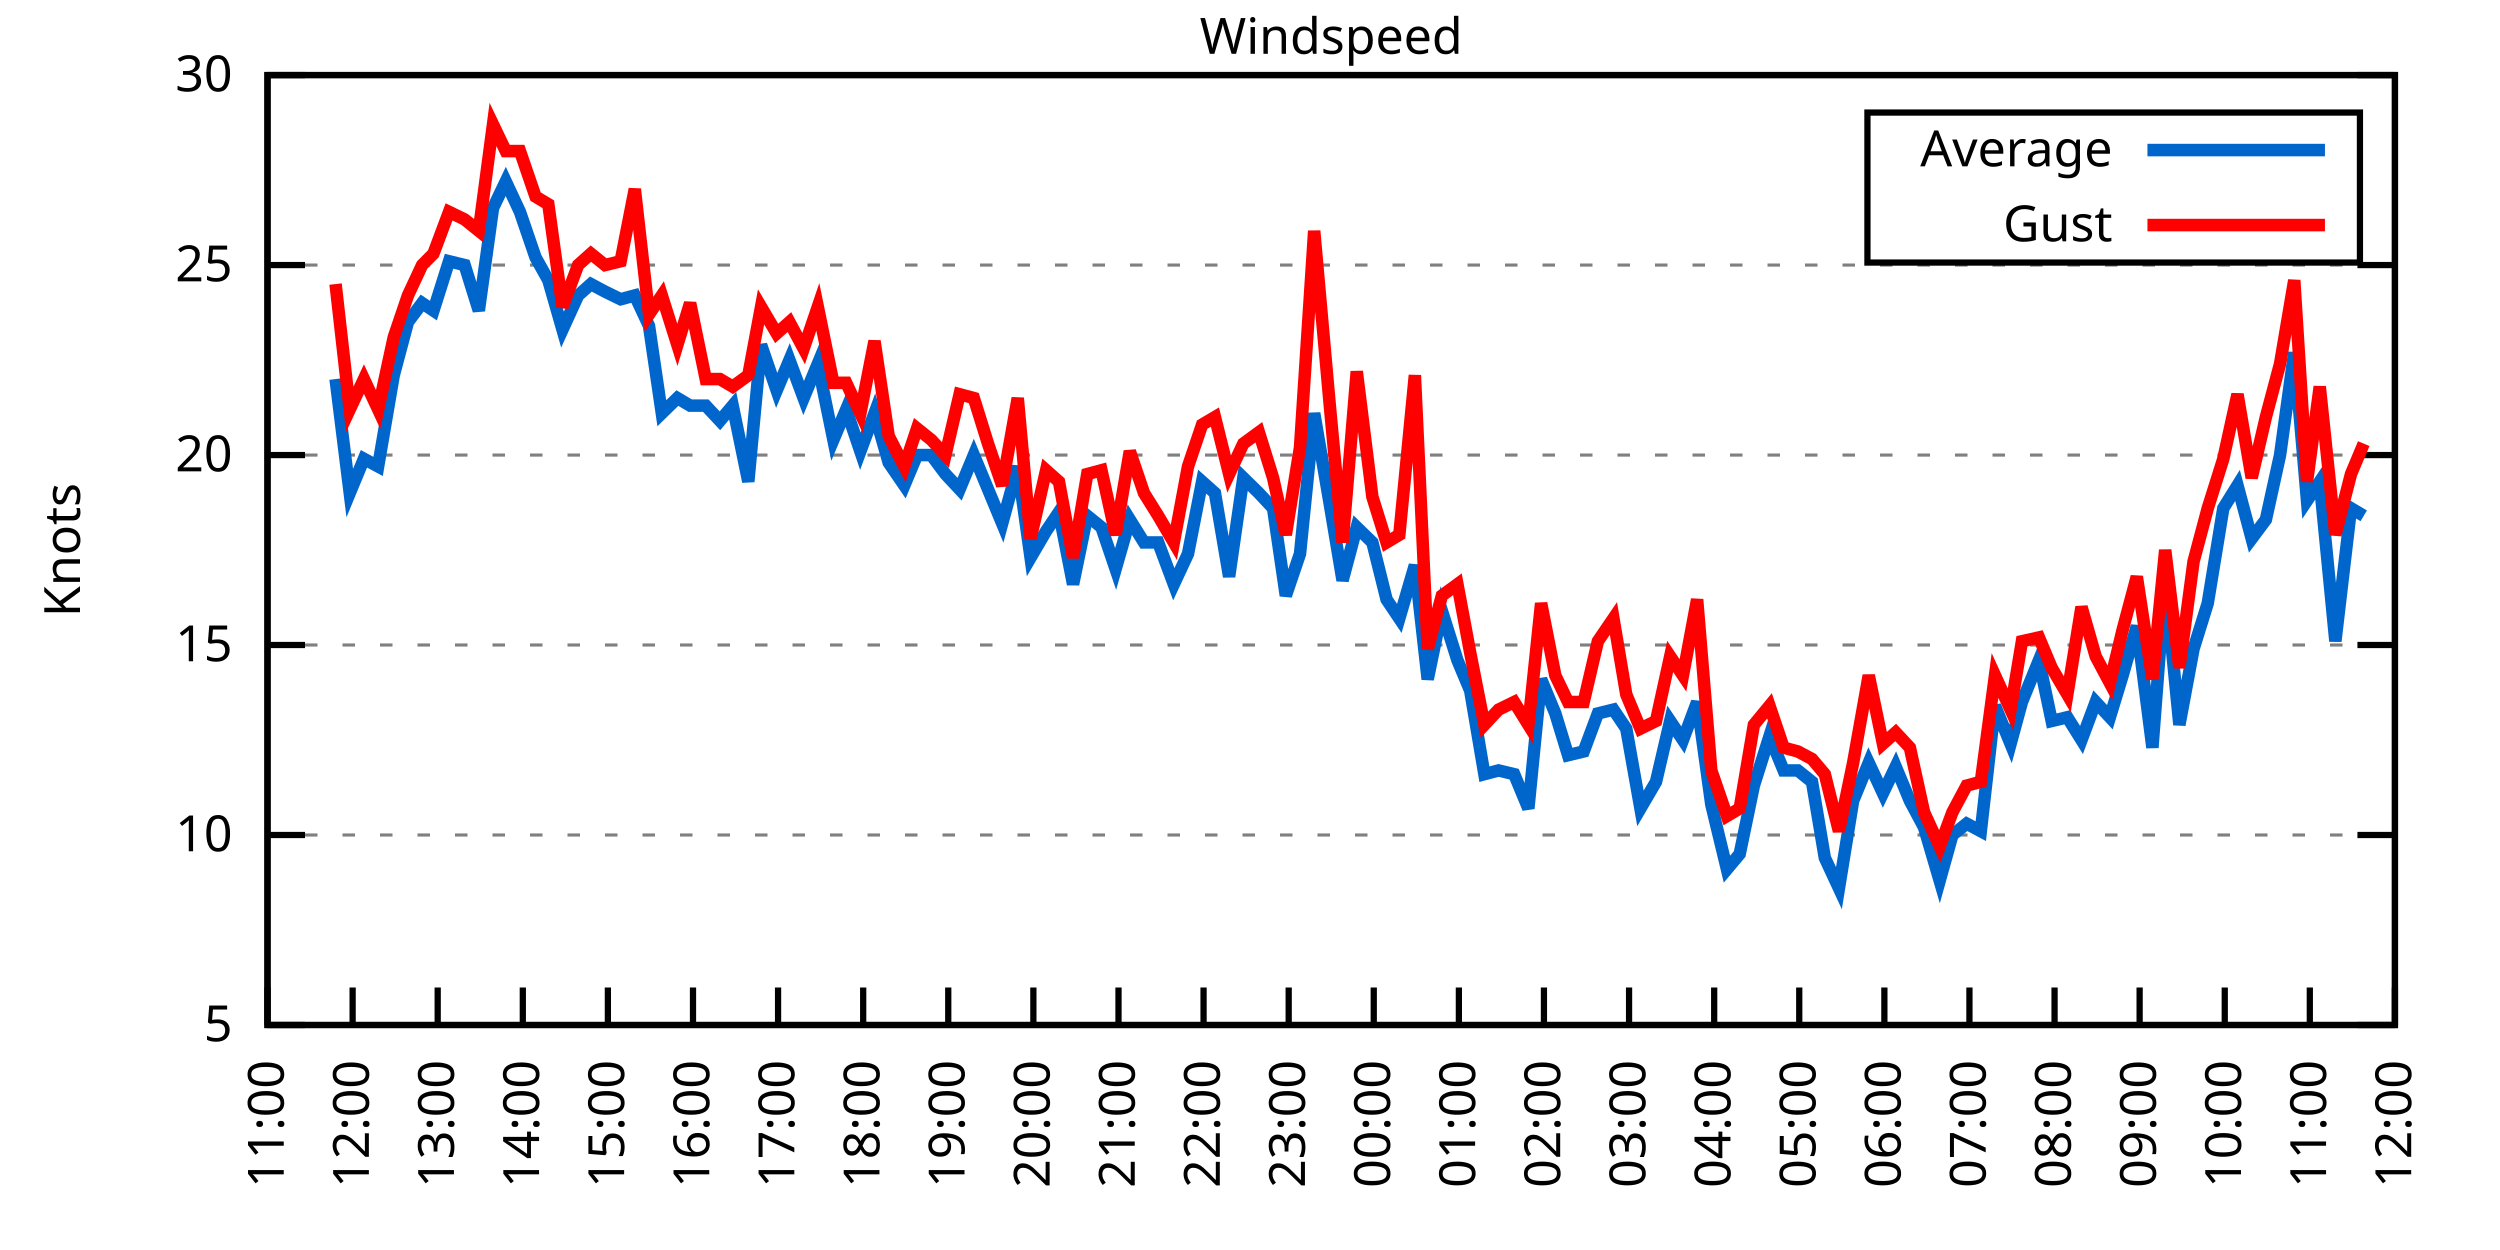
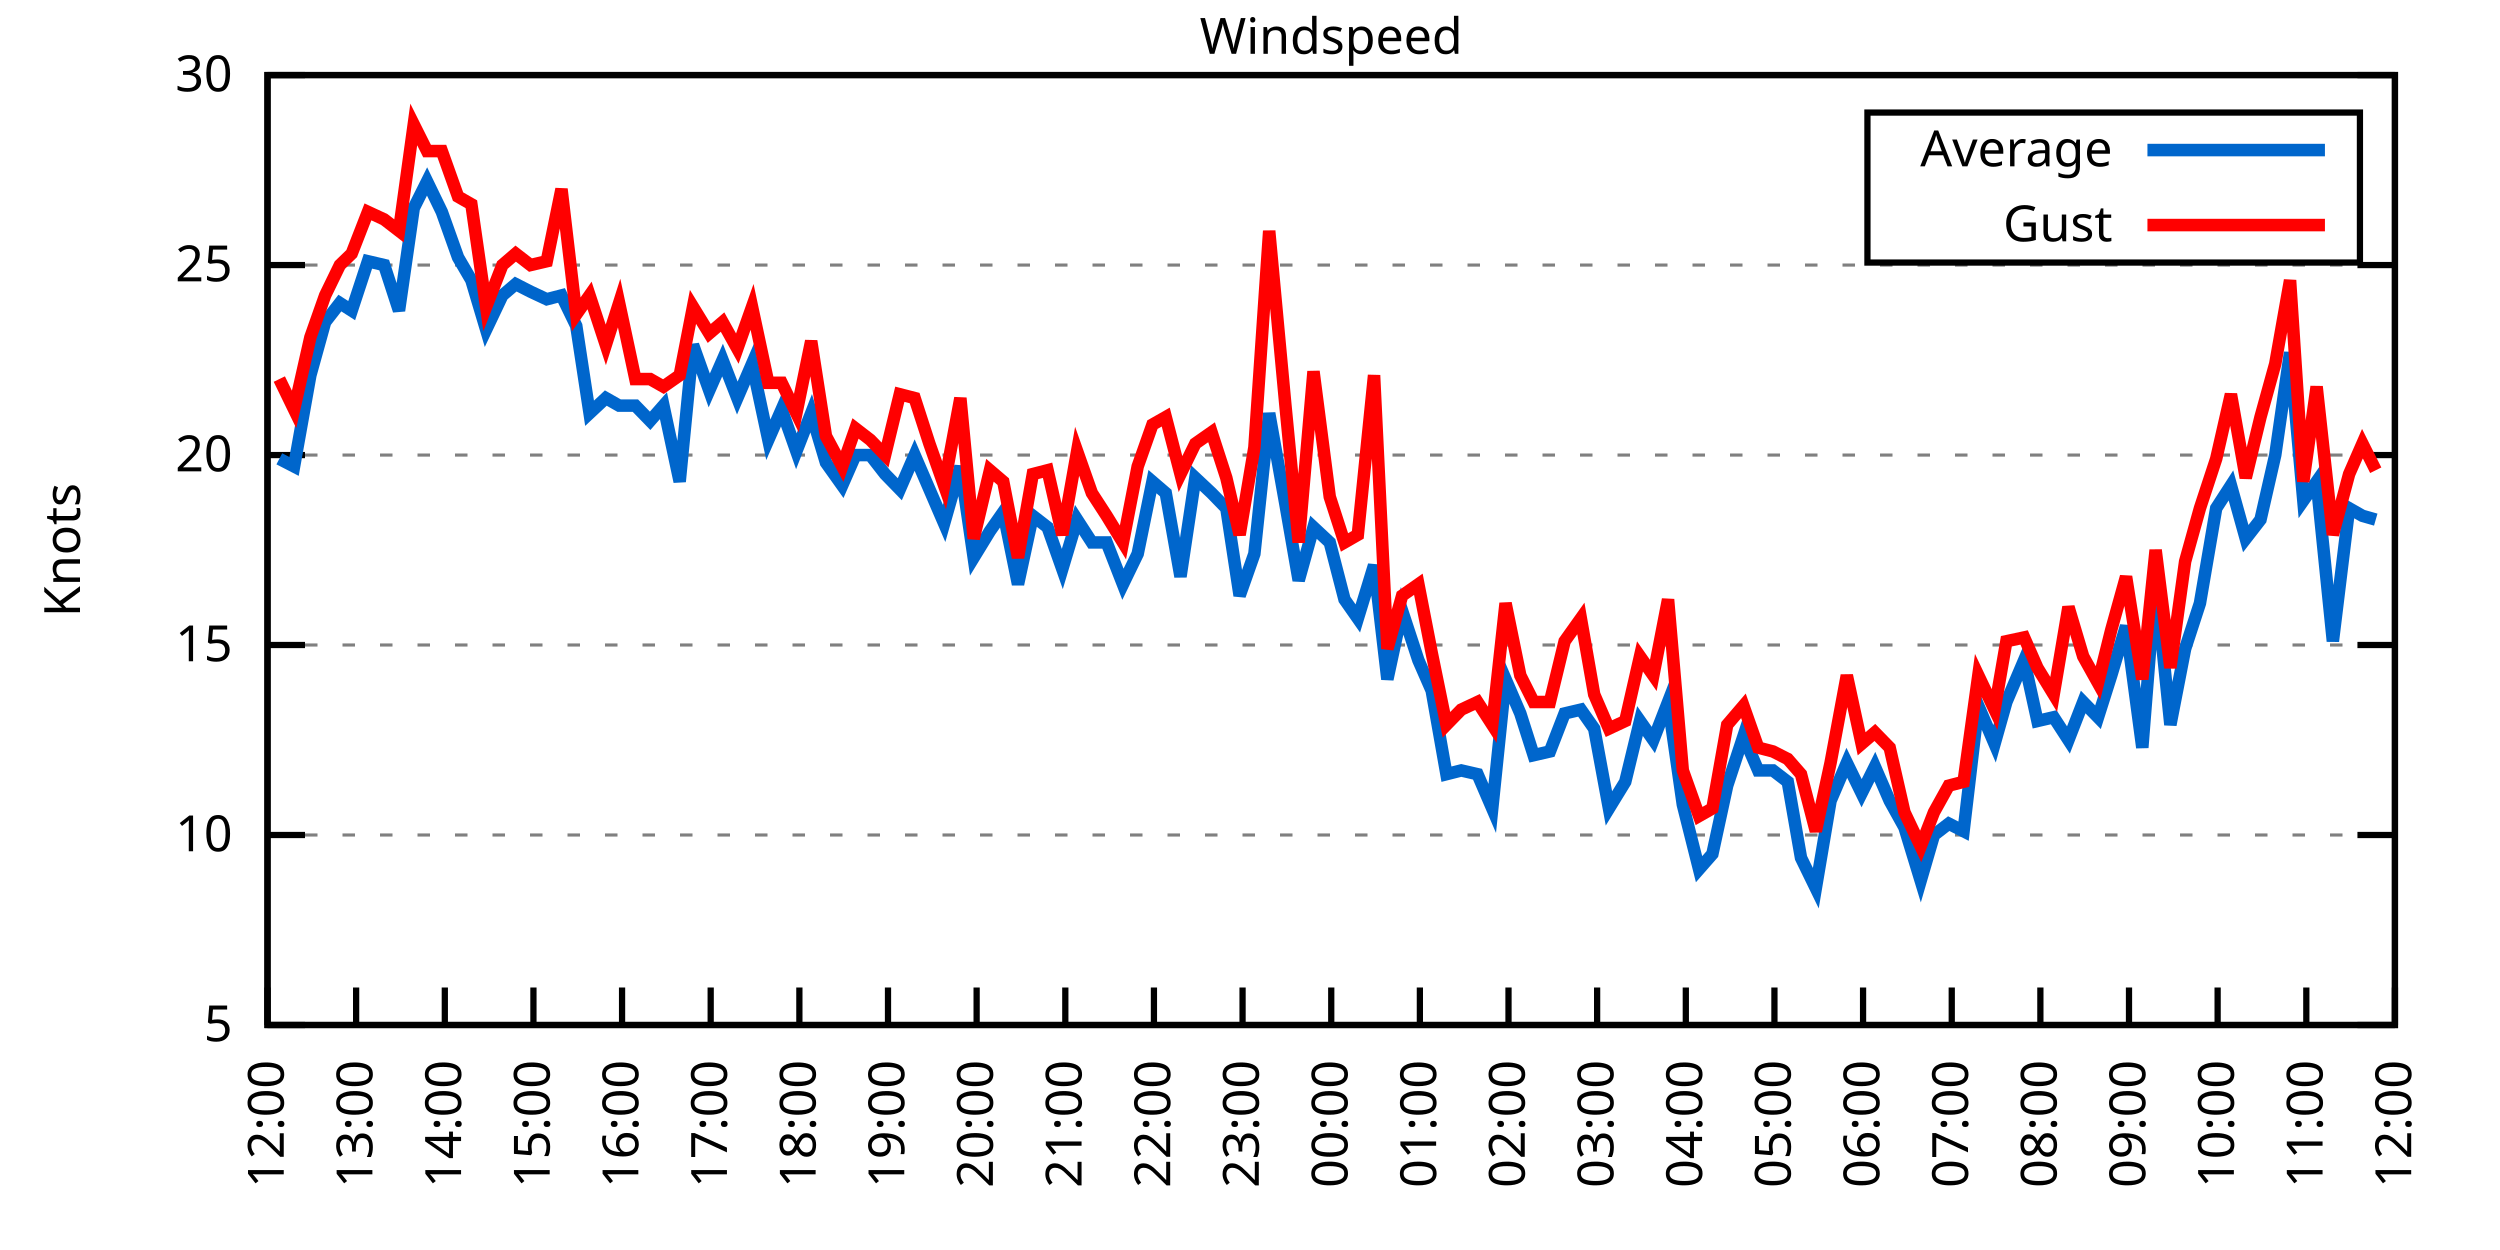
<svg xmlns="http://www.w3.org/2000/svg" xmlns:xlink="http://www.w3.org/1999/xlink" width="400" height="200" viewBox="0 0 400 200">
  <g id="gnuplot_canvas">
    <rect x="0" y="0" width="400" height="200" fill="none" />
    <defs>
      <circle id="gpDot" r="0.5" stroke-width="0.5" stroke="currentColor" />
      <path id="gpPt0" stroke-width="0.333" stroke="currentColor" d="M-1,0 h2 M0,-1 v2" />
      <path id="gpPt1" stroke-width="0.333" stroke="currentColor" d="M-1,-1 L1,1 M1,-1 L-1,1" />
      <path id="gpPt2" stroke-width="0.333" stroke="currentColor" d="M-1,0 L1,0 M0,-1 L0,1 M-1,-1 L1,1 M-1,1 L1,-1" />
      <rect id="gpPt3" stroke-width="0.333" stroke="currentColor" x="-1" y="-1" width="2" height="2" />
      <rect id="gpPt4" stroke-width="0.333" stroke="currentColor" fill="currentColor" x="-1" y="-1" width="2" height="2" />
      <circle id="gpPt5" stroke-width="0.333" stroke="currentColor" cx="0" cy="0" r="1" />
      <use xlink:href="#gpPt5" id="gpPt6" fill="currentColor" stroke="none" />
      <path id="gpPt7" stroke-width="0.333" stroke="currentColor" d="M0,-1.33 L-1.33,0.67 L1.33,0.67 z" />
      <use xlink:href="#gpPt7" id="gpPt8" fill="currentColor" stroke="none" />
      <use xlink:href="#gpPt7" id="gpPt9" stroke="currentColor" transform="rotate(180)" />
      <use xlink:href="#gpPt9" id="gpPt10" fill="currentColor" stroke="none" />
      <use xlink:href="#gpPt3" id="gpPt11" stroke="currentColor" transform="rotate(45)" />
      <use xlink:href="#gpPt11" id="gpPt12" fill="currentColor" stroke="none" />
      <path id="gpPt13" stroke-width="0.333" stroke="currentColor" d="M0,1.330 L1.265,0.411 L0.782,-1.067 L-0.782,-1.076 L-1.265,0.411 z" />
      <use xlink:href="#gpPt13" id="gpPt14" fill="currentColor" stroke="none" />
      <filter id="textbox" filterUnits="objectBoundingBox" x="0" y="0" height="1" width="1">
        <feFlood flood-color="white" flood-opacity="1" result="bgnd" />
        <feComposite in="SourceGraphic" in2="bgnd" operator="atop" />
      </filter>
      <filter id="greybox" filterUnits="objectBoundingBox" x="0" y="0" height="1" width="1">
        <feFlood flood-color="lightgrey" flood-opacity="1" result="grey" />
        <feComposite in="SourceGraphic" in2="grey" operator="atop" />
      </filter>
    </defs>
    <g fill="none" color="white" stroke="currentColor" stroke-width="1.00" stroke-linecap="butt" stroke-linejoin="miter">
</g>
    <g fill="none" color="black" stroke="currentColor" stroke-width="1.00" stroke-linecap="butt" stroke-linejoin="miter">
      <g stroke="none" shape-rendering="crispEdges">
        <polygon fill="rgb(255, 255, 255)" points="42.80,164.00 383.18,164.00 383.18,12.02 42.80,12.02 " />
      </g>
    </g>
    <g fill="none" color="black" stroke="currentColor" stroke-width="1.00" stroke-linecap="butt" stroke-linejoin="miter">
</g>
    <g fill="none" color="black" stroke="black" stroke-width="0.50" stroke-linecap="butt" stroke-linejoin="miter">
</g>
    <g fill="none" color="gray" stroke="currentColor" stroke-width="0.50" stroke-linecap="butt" stroke-linejoin="miter">
      <path stroke="gray" stroke-dasharray="2,4" class="gridline" d="M42.80,164.00 L383.19,164.00  " />
    </g>
    <g fill="none" color="gray" stroke="gray" stroke-width="1.00" stroke-linecap="butt" stroke-linejoin="miter">
</g>
    <g fill="none" color="black" stroke="currentColor" stroke-width="1.00" stroke-linecap="butt" stroke-linejoin="miter">
      <path stroke="black" d="M42.80,164.00 L48.80,164.00 M383.19,164.00 L377.19,164.00  " />
      <g transform="translate(37.20,166.60)" stroke="none" fill="black" font-family="Sans" font-size="8.00" text-anchor="end">
        <text>
          <tspan font-family="Sans"> 5</tspan>
        </text>
      </g>
    </g>
    <g fill="none" color="black" stroke="currentColor" stroke-width="1.00" stroke-linecap="butt" stroke-linejoin="miter">
</g>
    <g fill="none" color="black" stroke="black" stroke-width="0.50" stroke-linecap="butt" stroke-linejoin="miter">
</g>
    <g fill="none" color="gray" stroke="currentColor" stroke-width="0.50" stroke-linecap="butt" stroke-linejoin="miter">
      <path stroke="gray" stroke-dasharray="2,4" class="gridline" d="M42.80,133.60 L383.19,133.60  " />
    </g>
    <g fill="none" color="gray" stroke="gray" stroke-width="1.00" stroke-linecap="butt" stroke-linejoin="miter">
</g>
    <g fill="none" color="black" stroke="currentColor" stroke-width="1.00" stroke-linecap="butt" stroke-linejoin="miter">
      <path stroke="black" d="M42.80,133.60 L48.80,133.60 M383.19,133.60 L377.19,133.60  " />
      <g transform="translate(37.20,136.20)" stroke="none" fill="black" font-family="Sans" font-size="8.00" text-anchor="end">
        <text>
          <tspan font-family="Sans"> 10</tspan>
        </text>
      </g>
    </g>
    <g fill="none" color="black" stroke="currentColor" stroke-width="1.00" stroke-linecap="butt" stroke-linejoin="miter">
</g>
    <g fill="none" color="black" stroke="black" stroke-width="0.50" stroke-linecap="butt" stroke-linejoin="miter">
</g>
    <g fill="none" color="gray" stroke="currentColor" stroke-width="0.50" stroke-linecap="butt" stroke-linejoin="miter">
      <path stroke="gray" stroke-dasharray="2,4" class="gridline" d="M42.80,103.20 L383.19,103.20  " />
    </g>
    <g fill="none" color="gray" stroke="gray" stroke-width="1.00" stroke-linecap="butt" stroke-linejoin="miter">
</g>
    <g fill="none" color="black" stroke="currentColor" stroke-width="1.00" stroke-linecap="butt" stroke-linejoin="miter">
      <path stroke="black" d="M42.80,103.20 L48.80,103.20 M383.19,103.20 L377.19,103.20  " />
      <g transform="translate(37.20,105.80)" stroke="none" fill="black" font-family="Sans" font-size="8.00" text-anchor="end">
        <text>
          <tspan font-family="Sans"> 15</tspan>
        </text>
      </g>
    </g>
    <g fill="none" color="black" stroke="currentColor" stroke-width="1.00" stroke-linecap="butt" stroke-linejoin="miter">
</g>
    <g fill="none" color="black" stroke="black" stroke-width="0.50" stroke-linecap="butt" stroke-linejoin="miter">
</g>
    <g fill="none" color="gray" stroke="currentColor" stroke-width="0.50" stroke-linecap="butt" stroke-linejoin="miter">
      <path stroke="gray" stroke-dasharray="2,4" class="gridline" d="M42.80,72.81 L383.19,72.81  " />
    </g>
    <g fill="none" color="gray" stroke="gray" stroke-width="1.00" stroke-linecap="butt" stroke-linejoin="miter">
</g>
    <g fill="none" color="black" stroke="currentColor" stroke-width="1.00" stroke-linecap="butt" stroke-linejoin="miter">
      <path stroke="black" d="M42.80,72.81 L48.80,72.81 M383.19,72.81 L377.19,72.81  " />
      <g transform="translate(37.20,75.41)" stroke="none" fill="black" font-family="Sans" font-size="8.00" text-anchor="end">
        <text>
          <tspan font-family="Sans"> 20</tspan>
        </text>
      </g>
    </g>
    <g fill="none" color="black" stroke="currentColor" stroke-width="1.00" stroke-linecap="butt" stroke-linejoin="miter">
</g>
    <g fill="none" color="black" stroke="black" stroke-width="0.50" stroke-linecap="butt" stroke-linejoin="miter">
</g>
    <g fill="none" color="gray" stroke="currentColor" stroke-width="0.50" stroke-linecap="butt" stroke-linejoin="miter">
      <path stroke="gray" stroke-dasharray="2,4" class="gridline" d="M42.80,42.41 L383.19,42.41  " />
    </g>
    <g fill="none" color="gray" stroke="gray" stroke-width="1.00" stroke-linecap="butt" stroke-linejoin="miter">
</g>
    <g fill="none" color="black" stroke="currentColor" stroke-width="1.00" stroke-linecap="butt" stroke-linejoin="miter">
      <path stroke="black" d="M42.80,42.41 L48.80,42.41 M383.19,42.41 L377.19,42.41  " />
      <g transform="translate(37.20,45.01)" stroke="none" fill="black" font-family="Sans" font-size="8.00" text-anchor="end">
        <text>
          <tspan font-family="Sans"> 25</tspan>
        </text>
      </g>
    </g>
    <g fill="none" color="black" stroke="currentColor" stroke-width="1.00" stroke-linecap="butt" stroke-linejoin="miter">
</g>
    <g fill="none" color="black" stroke="black" stroke-width="0.50" stroke-linecap="butt" stroke-linejoin="miter">
</g>
    <g fill="none" color="gray" stroke="currentColor" stroke-width="0.50" stroke-linecap="butt" stroke-linejoin="miter">
      <path stroke="gray" stroke-dasharray="2,4" class="gridline" d="M42.80,12.01 L383.19,12.01  " />
    </g>
    <g fill="none" color="gray" stroke="gray" stroke-width="1.00" stroke-linecap="butt" stroke-linejoin="miter">
</g>
    <g fill="none" color="black" stroke="currentColor" stroke-width="1.00" stroke-linecap="butt" stroke-linejoin="miter">
      <path stroke="black" d="M42.80,12.01 L48.80,12.01 M383.19,12.01 L377.19,12.01  " />
      <g transform="translate(37.20,14.61)" stroke="none" fill="black" font-family="Sans" font-size="8.00" text-anchor="end">
        <text>
          <tspan font-family="Sans"> 30</tspan>
        </text>
      </g>
    </g>
    <g fill="none" color="black" stroke="currentColor" stroke-width="1.00" stroke-linecap="butt" stroke-linejoin="miter">
      <path stroke="black" d="M42.80,164.00 L42.80,158.00  " />
      <g transform="translate(45.40,169.60) rotate(270.00)" stroke="none" fill="black" font-family="Sans" font-size="8.00" text-anchor="end">
        <text>
-           <tspan font-family="Sans">11:00</tspan>
-         </text>
-       </g>
-     </g>
-     <g fill="none" color="black" stroke="currentColor" stroke-width="1.00" stroke-linecap="butt" stroke-linejoin="miter">
-       <path stroke="black" d="M56.42,164.00 L56.42,158.00  " />
-       <g transform="translate(59.02,169.60) rotate(270.00)" stroke="none" fill="black" font-family="Sans" font-size="8.00" text-anchor="end">
-         <text>
          <tspan font-family="Sans">12:00</tspan>
        </text>
      </g>
    </g>
    <g fill="none" color="black" stroke="currentColor" stroke-width="1.00" stroke-linecap="butt" stroke-linejoin="miter">
-       <path stroke="black" d="M70.03,164.00 L70.03,158.00  " />
-       <g transform="translate(72.63,169.60) rotate(270.00)" stroke="none" fill="black" font-family="Sans" font-size="8.00" text-anchor="end">
+       <path stroke="black" d="M56.98,164.00 L56.98,158.00  " />
+       <g transform="translate(59.58,169.60) rotate(270.00)" stroke="none" fill="black" font-family="Sans" font-size="8.00" text-anchor="end">
        <text>
          <tspan font-family="Sans">13:00</tspan>
        </text>
      </g>
    </g>
    <g fill="none" color="black" stroke="currentColor" stroke-width="1.00" stroke-linecap="butt" stroke-linejoin="miter">
-       <path stroke="black" d="M83.65,164.00 L83.65,158.00  " />
-       <g transform="translate(86.25,169.60) rotate(270.00)" stroke="none" fill="black" font-family="Sans" font-size="8.00" text-anchor="end">
+       <path stroke="black" d="M71.17,164.00 L71.17,158.00  " />
+       <g transform="translate(73.77,169.60) rotate(270.00)" stroke="none" fill="black" font-family="Sans" font-size="8.00" text-anchor="end">
        <text>
          <tspan font-family="Sans">14:00</tspan>
        </text>
      </g>
    </g>
    <g fill="none" color="black" stroke="currentColor" stroke-width="1.00" stroke-linecap="butt" stroke-linejoin="miter">
-       <path stroke="black" d="M97.26,164.00 L97.26,158.00  " />
-       <g transform="translate(99.86,169.60) rotate(270.00)" stroke="none" fill="black" font-family="Sans" font-size="8.00" text-anchor="end">
+       <path stroke="black" d="M85.35,164.00 L85.35,158.00  " />
+       <g transform="translate(87.95,169.60) rotate(270.00)" stroke="none" fill="black" font-family="Sans" font-size="8.00" text-anchor="end">
        <text>
          <tspan font-family="Sans">15:00</tspan>
        </text>
      </g>
    </g>
    <g fill="none" color="black" stroke="currentColor" stroke-width="1.00" stroke-linecap="butt" stroke-linejoin="miter">
-       <path stroke="black" d="M110.88,164.00 L110.88,158.00  " />
-       <g transform="translate(113.48,169.60) rotate(270.00)" stroke="none" fill="black" font-family="Sans" font-size="8.00" text-anchor="end">
+       <path stroke="black" d="M99.53,164.00 L99.53,158.00  " />
+       <g transform="translate(102.13,169.60) rotate(270.00)" stroke="none" fill="black" font-family="Sans" font-size="8.00" text-anchor="end">
        <text>
          <tspan font-family="Sans">16:00</tspan>
        </text>
      </g>
    </g>
    <g fill="none" color="black" stroke="currentColor" stroke-width="1.00" stroke-linecap="butt" stroke-linejoin="miter">
-       <path stroke="black" d="M124.49,164.00 L124.49,158.00  " />
-       <g transform="translate(127.09,169.60) rotate(270.00)" stroke="none" fill="black" font-family="Sans" font-size="8.00" text-anchor="end">
+       <path stroke="black" d="M113.71,164.00 L113.71,158.00  " />
+       <g transform="translate(116.31,169.60) rotate(270.00)" stroke="none" fill="black" font-family="Sans" font-size="8.00" text-anchor="end">
        <text>
          <tspan font-family="Sans">17:00</tspan>
        </text>
      </g>
    </g>
    <g fill="none" color="black" stroke="currentColor" stroke-width="1.00" stroke-linecap="butt" stroke-linejoin="miter">
-       <path stroke="black" d="M138.11,164.00 L138.11,158.00  " />
-       <g transform="translate(140.71,169.60) rotate(270.00)" stroke="none" fill="black" font-family="Sans" font-size="8.00" text-anchor="end">
+       <path stroke="black" d="M127.90,164.00 L127.90,158.00  " />
+       <g transform="translate(130.50,169.60) rotate(270.00)" stroke="none" fill="black" font-family="Sans" font-size="8.00" text-anchor="end">
        <text>
          <tspan font-family="Sans">18:00</tspan>
        </text>
      </g>
    </g>
    <g fill="none" color="black" stroke="currentColor" stroke-width="1.00" stroke-linecap="butt" stroke-linejoin="miter">
-       <path stroke="black" d="M151.72,164.00 L151.72,158.00  " />
-       <g transform="translate(154.32,169.60) rotate(270.00)" stroke="none" fill="black" font-family="Sans" font-size="8.00" text-anchor="end">
+       <path stroke="black" d="M142.08,164.00 L142.08,158.00  " />
+       <g transform="translate(144.68,169.60) rotate(270.00)" stroke="none" fill="black" font-family="Sans" font-size="8.00" text-anchor="end">
        <text>
          <tspan font-family="Sans">19:00</tspan>
        </text>
      </g>
    </g>
    <g fill="none" color="black" stroke="currentColor" stroke-width="1.00" stroke-linecap="butt" stroke-linejoin="miter">
-       <path stroke="black" d="M165.34,164.00 L165.34,158.00  " />
-       <g transform="translate(167.94,169.60) rotate(270.00)" stroke="none" fill="black" font-family="Sans" font-size="8.00" text-anchor="end">
+       <path stroke="black" d="M156.26,164.00 L156.26,158.00  " />
+       <g transform="translate(158.86,169.60) rotate(270.00)" stroke="none" fill="black" font-family="Sans" font-size="8.00" text-anchor="end">
        <text>
          <tspan font-family="Sans">20:00</tspan>
        </text>
      </g>
    </g>
    <g fill="none" color="black" stroke="currentColor" stroke-width="1.00" stroke-linecap="butt" stroke-linejoin="miter">
-       <path stroke="black" d="M178.96,164.00 L178.96,158.00  " />
-       <g transform="translate(181.56,169.60) rotate(270.00)" stroke="none" fill="black" font-family="Sans" font-size="8.00" text-anchor="end">
+       <path stroke="black" d="M170.45,164.00 L170.45,158.00  " />
+       <g transform="translate(173.05,169.60) rotate(270.00)" stroke="none" fill="black" font-family="Sans" font-size="8.00" text-anchor="end">
        <text>
          <tspan font-family="Sans">21:00</tspan>
        </text>
      </g>
    </g>
    <g fill="none" color="black" stroke="currentColor" stroke-width="1.00" stroke-linecap="butt" stroke-linejoin="miter">
-       <path stroke="black" d="M192.57,164.00 L192.57,158.00  " />
-       <g transform="translate(195.17,169.60) rotate(270.00)" stroke="none" fill="black" font-family="Sans" font-size="8.00" text-anchor="end">
+       <path stroke="black" d="M184.63,164.00 L184.63,158.00  " />
+       <g transform="translate(187.23,169.60) rotate(270.00)" stroke="none" fill="black" font-family="Sans" font-size="8.00" text-anchor="end">
        <text>
          <tspan font-family="Sans">22:00</tspan>
        </text>
      </g>
    </g>
    <g fill="none" color="black" stroke="currentColor" stroke-width="1.00" stroke-linecap="butt" stroke-linejoin="miter">
-       <path stroke="black" d="M206.19,164.00 L206.19,158.00  " />
-       <g transform="translate(208.79,169.60) rotate(270.00)" stroke="none" fill="black" font-family="Sans" font-size="8.00" text-anchor="end">
+       <path stroke="black" d="M198.81,164.00 L198.81,158.00  " />
+       <g transform="translate(201.41,169.60) rotate(270.00)" stroke="none" fill="black" font-family="Sans" font-size="8.00" text-anchor="end">
        <text>
          <tspan font-family="Sans">23:00</tspan>
        </text>
      </g>
    </g>
    <g fill="none" color="black" stroke="currentColor" stroke-width="1.00" stroke-linecap="butt" stroke-linejoin="miter">
-       <path stroke="black" d="M219.80,164.00 L219.80,158.00  " />
-       <g transform="translate(222.40,169.60) rotate(270.00)" stroke="none" fill="black" font-family="Sans" font-size="8.00" text-anchor="end">
+       <path stroke="black" d="M213.00,164.00 L213.00,158.00  " />
+       <g transform="translate(215.60,169.60) rotate(270.00)" stroke="none" fill="black" font-family="Sans" font-size="8.00" text-anchor="end">
        <text>
          <tspan font-family="Sans">00:00</tspan>
        </text>
      </g>
    </g>
    <g fill="none" color="black" stroke="currentColor" stroke-width="1.00" stroke-linecap="butt" stroke-linejoin="miter">
-       <path stroke="black" d="M233.42,164.00 L233.42,158.00  " />
-       <g transform="translate(236.02,169.60) rotate(270.00)" stroke="none" fill="black" font-family="Sans" font-size="8.00" text-anchor="end">
+       <path stroke="black" d="M227.18,164.00 L227.18,158.00  " />
+       <g transform="translate(229.78,169.60) rotate(270.00)" stroke="none" fill="black" font-family="Sans" font-size="8.00" text-anchor="end">
        <text>
          <tspan font-family="Sans">01:00</tspan>
        </text>
      </g>
    </g>
    <g fill="none" color="black" stroke="currentColor" stroke-width="1.00" stroke-linecap="butt" stroke-linejoin="miter">
-       <path stroke="black" d="M247.03,164.00 L247.03,158.00  " />
-       <g transform="translate(249.63,169.60) rotate(270.00)" stroke="none" fill="black" font-family="Sans" font-size="8.00" text-anchor="end">
+       <path stroke="black" d="M241.36,164.00 L241.36,158.00  " />
+       <g transform="translate(243.96,169.60) rotate(270.00)" stroke="none" fill="black" font-family="Sans" font-size="8.00" text-anchor="end">
        <text>
          <tspan font-family="Sans">02:00</tspan>
        </text>
      </g>
    </g>
    <g fill="none" color="black" stroke="currentColor" stroke-width="1.00" stroke-linecap="butt" stroke-linejoin="miter">
-       <path stroke="black" d="M260.65,164.00 L260.65,158.00  " />
-       <g transform="translate(263.25,169.60) rotate(270.00)" stroke="none" fill="black" font-family="Sans" font-size="8.00" text-anchor="end">
+       <path stroke="black" d="M255.54,164.00 L255.54,158.00  " />
+       <g transform="translate(258.14,169.60) rotate(270.00)" stroke="none" fill="black" font-family="Sans" font-size="8.00" text-anchor="end">
        <text>
          <tspan font-family="Sans">03:00</tspan>
        </text>
      </g>
    </g>
    <g fill="none" color="black" stroke="currentColor" stroke-width="1.00" stroke-linecap="butt" stroke-linejoin="miter">
-       <path stroke="black" d="M274.27,164.00 L274.27,158.00  " />
-       <g transform="translate(276.87,169.60) rotate(270.00)" stroke="none" fill="black" font-family="Sans" font-size="8.00" text-anchor="end">
+       <path stroke="black" d="M269.73,164.00 L269.73,158.00  " />
+       <g transform="translate(272.33,169.60) rotate(270.00)" stroke="none" fill="black" font-family="Sans" font-size="8.00" text-anchor="end">
        <text>
          <tspan font-family="Sans">04:00</tspan>
        </text>
      </g>
    </g>
    <g fill="none" color="black" stroke="currentColor" stroke-width="1.00" stroke-linecap="butt" stroke-linejoin="miter">
-       <path stroke="black" d="M287.88,164.00 L287.88,158.00  " />
-       <g transform="translate(290.48,169.60) rotate(270.00)" stroke="none" fill="black" font-family="Sans" font-size="8.00" text-anchor="end">
+       <path stroke="black" d="M283.91,164.00 L283.91,158.00  " />
+       <g transform="translate(286.51,169.60) rotate(270.00)" stroke="none" fill="black" font-family="Sans" font-size="8.00" text-anchor="end">
        <text>
          <tspan font-family="Sans">05:00</tspan>
        </text>
      </g>
    </g>
    <g fill="none" color="black" stroke="currentColor" stroke-width="1.00" stroke-linecap="butt" stroke-linejoin="miter">
-       <path stroke="black" d="M301.50,164.00 L301.50,158.00  " />
-       <g transform="translate(304.10,169.60) rotate(270.00)" stroke="none" fill="black" font-family="Sans" font-size="8.00" text-anchor="end">
+       <path stroke="black" d="M298.09,164.00 L298.09,158.00  " />
+       <g transform="translate(300.69,169.60) rotate(270.00)" stroke="none" fill="black" font-family="Sans" font-size="8.00" text-anchor="end">
        <text>
          <tspan font-family="Sans">06:00</tspan>
        </text>
      </g>
    </g>
    <g fill="none" color="black" stroke="currentColor" stroke-width="1.00" stroke-linecap="butt" stroke-linejoin="miter">
-       <path stroke="black" d="M315.11,164.00 L315.11,158.00  " />
-       <g transform="translate(317.71,169.60) rotate(270.00)" stroke="none" fill="black" font-family="Sans" font-size="8.00" text-anchor="end">
+       <path stroke="black" d="M312.28,164.00 L312.28,158.00  " />
+       <g transform="translate(314.88,169.60) rotate(270.00)" stroke="none" fill="black" font-family="Sans" font-size="8.00" text-anchor="end">
        <text>
          <tspan font-family="Sans">07:00</tspan>
        </text>
      </g>
    </g>
    <g fill="none" color="black" stroke="currentColor" stroke-width="1.00" stroke-linecap="butt" stroke-linejoin="miter">
-       <path stroke="black" d="M328.73,164.00 L328.73,158.00  " />
-       <g transform="translate(331.33,169.60) rotate(270.00)" stroke="none" fill="black" font-family="Sans" font-size="8.00" text-anchor="end">
+       <path stroke="black" d="M326.46,164.00 L326.46,158.00  " />
+       <g transform="translate(329.06,169.60) rotate(270.00)" stroke="none" fill="black" font-family="Sans" font-size="8.00" text-anchor="end">
        <text>
          <tspan font-family="Sans">08:00</tspan>
        </text>
      </g>
    </g>
    <g fill="none" color="black" stroke="currentColor" stroke-width="1.00" stroke-linecap="butt" stroke-linejoin="miter">
-       <path stroke="black" d="M342.34,164.00 L342.34,158.00  " />
-       <g transform="translate(344.94,169.60) rotate(270.00)" stroke="none" fill="black" font-family="Sans" font-size="8.00" text-anchor="end">
+       <path stroke="black" d="M340.64,164.00 L340.64,158.00  " />
+       <g transform="translate(343.24,169.60) rotate(270.00)" stroke="none" fill="black" font-family="Sans" font-size="8.00" text-anchor="end">
        <text>
          <tspan font-family="Sans">09:00</tspan>
        </text>
      </g>
    </g>
    <g fill="none" color="black" stroke="currentColor" stroke-width="1.00" stroke-linecap="butt" stroke-linejoin="miter">
-       <path stroke="black" d="M355.96,164.00 L355.96,158.00  " />
-       <g transform="translate(358.56,169.60) rotate(270.00)" stroke="none" fill="black" font-family="Sans" font-size="8.00" text-anchor="end">
+       <path stroke="black" d="M354.82,164.00 L354.82,158.00  " />
+       <g transform="translate(357.42,169.60) rotate(270.00)" stroke="none" fill="black" font-family="Sans" font-size="8.00" text-anchor="end">
        <text>
          <tspan font-family="Sans">10:00</tspan>
        </text>
      </g>
    </g>
    <g fill="none" color="black" stroke="currentColor" stroke-width="1.00" stroke-linecap="butt" stroke-linejoin="miter">
-       <path stroke="black" d="M369.57,164.00 L369.57,158.00  " />
-       <g transform="translate(372.17,169.60) rotate(270.00)" stroke="none" fill="black" font-family="Sans" font-size="8.00" text-anchor="end">
+       <path stroke="black" d="M369.01,164.00 L369.01,158.00  " />
+       <g transform="translate(371.61,169.60) rotate(270.00)" stroke="none" fill="black" font-family="Sans" font-size="8.00" text-anchor="end">
        <text>
          <tspan font-family="Sans">11:00</tspan>
        </text>
      </g>
    </g>
    <g fill="none" color="black" stroke="currentColor" stroke-width="1.00" stroke-linecap="butt" stroke-linejoin="miter">
      <path stroke="black" d="M383.19,164.00 L383.19,158.00  " />
      <g transform="translate(385.79,169.60) rotate(270.00)" stroke="none" fill="black" font-family="Sans" font-size="8.00" text-anchor="end">
        <text>
          <tspan font-family="Sans">12:00</tspan>
        </text>
      </g>
    </g>
    <g fill="none" color="black" stroke="currentColor" stroke-width="1.00" stroke-linecap="butt" stroke-linejoin="miter">
</g>
    <g fill="none" color="black" stroke="currentColor" stroke-width="1.00" stroke-linecap="butt" stroke-linejoin="miter">
      <path stroke="black" d="M42.80,12.01 L42.80,164.00 L383.19,164.00 L383.19,12.01 L42.80,12.01 Z  " />
    </g>
    <g fill="none" color="black" stroke="currentColor" stroke-width="1.00" stroke-linecap="butt" stroke-linejoin="miter">
</g>
    <g fill="none" color="black" stroke="currentColor" stroke-width="1.00" stroke-linecap="butt" stroke-linejoin="miter">
      <path stroke="black" d="M298.79,42.01 L298.79,18.01 L377.59,18.01 L377.59,42.01 L298.79,42.01 Z  " />
    </g>
    <g id="Windspeed_plot_1">
      <g fill="none" color="white" stroke="black" stroke-width="2.00" stroke-linecap="butt" stroke-linejoin="miter">
</g>
      <g fill="none" color="black" stroke="currentColor" stroke-width="2.00" stroke-linecap="butt" stroke-linejoin="miter">
        <g transform="translate(337.99,26.61)" stroke="none" fill="black" font-family="Sans" font-size="8.00" text-anchor="end">
          <text>
            <tspan font-family="Sans">Average</tspan>
          </text>
        </g>
      </g>
      <g fill="none" color="black" stroke="currentColor" stroke-width="2.00" stroke-linecap="butt" stroke-linejoin="miter">
-         <path stroke="rgb(  0, 102, 204)" d="M343.59,24.01 L371.99,24.01 M53.69,60.65 L55.96,78.89 L58.23,73.41 L60.50,74.63 L63.00,60.04 L65.27,51.53   L67.54,48.49 L69.35,49.70 L71.85,41.80 L74.34,42.41 L76.61,49.70 L78.88,33.29 L80.92,29.03 L83.19,33.90   L85.69,41.19 L87.73,44.84 L90.00,52.74 L92.50,47.27 L94.54,45.45 L96.81,46.66 L99.30,47.88 L101.57,47.27   L103.84,52.14 L105.89,66.12 L108.38,63.69 L110.42,64.90 L112.92,64.90 L115.19,67.33 L117.23,64.90 L119.73,77.06   L121.77,55.18 L124.27,62.47 L126.31,57.61 L128.58,63.69 L130.85,58.21 L133.34,70.37 L135.39,65.51 L137.66,72.20   L139.92,66.12 L142.19,74.02 L144.69,77.67 L146.73,72.81 L149.00,72.81 L151.27,75.85 L153.54,78.28 L155.81,72.81   L158.08,78.28 L160.35,83.75 L162.84,74.63 L164.89,89.22 L167.38,84.97 L169.43,81.93 L171.69,93.48 L173.96,82.53   L176.23,84.36 L178.50,91.04 L180.77,83.14 L183.04,86.79 L185.31,86.79 L187.81,93.48 L190.08,88.61 L192.34,77.06   L194.39,78.89 L196.66,92.26 L198.93,76.45 L201.42,78.89 L203.69,81.32 L205.73,95.30 L208.00,88.61 L210.27,66.12   L212.77,80.71 L214.81,92.87 L217.08,84.36 L219.58,86.79 L221.85,95.91 L223.89,98.95 L226.38,90.44 L228.43,108.68   L230.70,97.73 L233.19,105.64 L235.23,110.50 L237.50,123.87 L239.77,123.27 L242.27,123.87 L244.54,129.35 L246.58,108.68   L248.85,114.15 L250.89,120.83 L253.39,120.23 L255.66,114.15 L258.15,113.54 L260.20,116.58 L262.47,129.35 L264.96,125.09   L267.23,115.36 L269.27,118.40 L271.54,112.32 L273.81,128.74 L276.31,139.07 L278.35,136.64 L280.62,125.70 L283.12,117.80   L285.38,123.27 L287.65,123.27 L289.92,125.09 L291.97,137.25 L294.23,142.11 L296.50,128.13 L299.00,122.05 L301.27,126.91   L303.31,122.66 L305.58,128.13 L307.85,132.39 L310.35,140.90 L312.39,133.60 L314.66,131.78 L316.93,132.99 L319.20,112.93   L321.69,119.01 L323.51,112.32 L326.23,105.64 L328.27,115.36 L330.77,114.76 L333.04,118.40 L335.31,112.32 L337.58,114.76   L339.62,108.07 L341.89,100.16 L344.39,119.62 L346.43,92.87 L348.70,115.97 L350.97,103.81 L353.24,96.52 L355.73,81.32   L358.00,77.67 L360.27,86.18 L362.54,83.14 L364.81,72.81 L367.08,56.39 L369.12,80.10 L371.16,77.06 L373.66,102.60   L376.16,81.32 L378.20,82.53  " />
+         <path stroke="rgb(  0, 102, 204)" d="M343.59,24.01 L371.99,24.01 M44.69,73.41 L47.05,74.63 L49.66,60.04 L52.02,51.53 L54.38,48.49 L56.27,49.70   L58.87,41.80 L61.47,42.41 L63.84,49.70 L66.20,33.29 L68.33,29.03 L70.69,33.90 L73.29,41.19 L75.42,44.84   L77.78,52.74 L80.38,47.27 L82.51,45.45 L84.88,46.66 L87.48,47.88 L89.84,47.27 L92.20,52.14 L94.33,66.12   L96.93,63.69 L99.06,64.90 L101.66,64.90 L104.02,67.33 L106.15,64.90 L108.75,77.06 L110.88,55.18 L113.48,62.47   L115.61,57.61 L117.97,63.69 L120.33,58.21 L122.93,70.37 L125.06,65.51 L127.42,72.20 L129.79,66.12 L132.15,74.02   L134.75,77.67 L136.88,72.81 L139.24,72.81 L141.61,75.85 L143.97,78.28 L146.34,72.81 L148.70,78.28 L151.06,83.75   L153.66,74.63 L155.79,89.22 L158.39,84.97 L160.52,81.93 L162.88,93.48 L165.25,82.53 L167.61,84.36 L169.97,91.04   L172.34,83.14 L174.70,86.79 L177.06,86.79 L179.67,93.48 L182.03,88.61 L184.39,77.06 L186.52,78.89 L188.88,92.26   L191.25,76.45 L193.85,78.89 L196.21,81.32 L198.34,95.30 L200.70,88.61 L203.07,66.12 L205.67,80.71 L207.79,92.87   L210.16,84.36 L212.76,86.79 L215.12,95.91 L217.25,98.95 L219.85,90.44 L221.98,108.68 L224.34,97.73 L226.94,105.64   L229.07,110.50 L231.43,123.87 L233.80,123.27 L236.40,123.87 L238.76,129.35 L240.89,108.68 L243.25,114.15 L245.38,120.83   L247.98,120.23 L250.34,114.15 L252.94,113.54 L255.07,116.58 L257.43,129.35 L260.04,125.09 L262.40,115.36 L264.53,118.40   L266.89,112.32 L269.25,128.74 L271.85,139.07 L273.98,136.64 L276.35,125.70 L278.95,117.80 L281.31,123.27 L283.67,123.27   L286.04,125.09 L288.16,137.25 L290.53,142.11 L292.89,128.13 L295.49,122.05 L297.86,126.91 L299.98,122.66 L302.35,128.13   L304.71,132.39 L307.31,140.90 L309.44,133.60 L311.80,131.78 L314.17,132.99 L316.53,112.93 L319.13,119.01 L321.02,112.32   L323.86,105.64 L325.99,115.36 L328.59,114.76 L330.95,118.40 L333.31,112.32 L335.68,114.76 L337.80,108.07 L340.17,100.16   L342.77,119.62 L344.90,92.87 L347.26,115.97 L349.62,103.81 L351.99,96.52 L354.59,81.32 L356.95,77.67 L359.32,86.18   L361.68,83.14 L364.04,72.81 L366.41,56.39 L368.53,80.10 L370.66,77.06 L373.26,102.60 L375.86,81.32 L377.99,82.53   L380.12,83.14  " />
      </g>
    </g>
    <g id="Windspeed_plot_2">
      <g fill="none" color="black" stroke="currentColor" stroke-width="2.00" stroke-linecap="butt" stroke-linejoin="miter">
        <g transform="translate(337.99,38.61)" stroke="none" fill="black" font-family="Sans" font-size="8.00" text-anchor="end">
          <text>
            <tspan font-family="Sans">Gust</tspan>
          </text>
        </g>
      </g>
      <g fill="none" color="black" stroke="currentColor" stroke-width="2.00" stroke-linecap="butt" stroke-linejoin="miter">
-         <path stroke="rgb(255,   0,   0)" d="M343.59,36.01 L371.99,36.01 M53.69,45.45 L55.96,65.51 L58.23,60.65 L60.50,65.51 L63.00,53.96 L65.27,47.27   L67.54,42.41 L69.35,40.58 L71.85,33.90 L74.34,35.11 L76.61,36.94 L78.88,19.91 L80.92,24.17 L83.19,24.17   L85.69,31.46 L87.73,32.68 L90.00,49.10 L92.50,42.41 L94.54,40.58 L96.81,42.41 L99.30,41.80 L101.57,30.25   L103.84,50.31 L105.89,47.27 L108.38,55.18 L110.42,48.49 L112.92,60.65 L115.19,60.65 L117.23,61.86 L119.73,60.04   L121.77,49.10 L124.27,53.35 L126.31,51.53 L128.58,55.78 L130.85,49.10 L133.34,61.25 L135.39,61.25 L137.66,66.12   L139.92,54.57 L142.19,69.77 L144.69,74.63 L146.73,68.55 L149.00,70.37 L151.27,72.81 L153.54,63.08 L155.81,63.69   L158.08,70.98 L160.35,77.67 L162.84,63.69 L164.89,86.18 L167.38,75.24 L169.43,77.06 L171.69,89.22 L173.96,75.85   L176.23,75.24 L178.50,85.57 L180.77,72.20 L183.04,78.89 L185.31,82.53 L187.81,86.79 L190.08,74.63 L192.34,67.94   L194.39,66.73 L196.66,75.85 L198.93,70.98 L201.42,69.16 L203.69,76.45 L205.73,85.57 L208.00,71.59 L210.27,36.94   L212.77,64.90 L214.81,86.79 L217.08,59.43 L219.58,79.49 L221.85,86.79 L223.89,85.57 L226.38,60.04 L228.43,103.81   L230.70,95.30 L233.19,93.48 L235.23,104.42 L237.50,115.97 L239.77,113.54 L242.27,112.32 L244.54,115.97 L246.58,96.52   L248.85,108.07 L250.89,112.32 L253.39,112.32 L255.66,102.60 L258.15,98.95 L260.20,111.11 L262.47,116.58 L264.96,115.36   L267.23,105.03 L269.27,108.07 L271.54,95.91 L273.81,123.27 L276.31,130.56 L278.35,129.35 L280.62,115.97 L283.12,112.93   L285.38,119.62 L287.65,120.23 L289.92,121.44 L291.97,123.87 L294.23,132.99 L296.50,122.05 L299.00,108.07 L301.27,119.01   L303.31,117.19 L305.58,119.62 L307.85,129.95 L310.35,135.43 L312.39,129.95 L314.66,125.70 L316.93,125.09 L319.20,108.07   L321.69,113.54 L323.51,102.60 L326.23,101.99 L328.27,106.85 L330.77,111.11 L333.04,97.12 L335.31,105.03 L337.58,109.28   L339.62,100.77 L341.89,92.26 L344.39,108.68 L346.43,88.00 L348.70,106.85 L350.97,89.83 L353.24,81.32 L355.73,73.41   L358.00,63.08 L360.27,76.45 L362.54,66.73 L364.81,58.21 L367.08,44.84 L369.12,77.06 L371.16,61.86 L373.66,85.57   L376.16,75.85 L378.20,70.98  " />
+         <path stroke="rgb(255,   0,   0)" d="M343.59,36.01 L371.99,36.01 M44.69,60.65 L47.05,65.51 L49.66,53.96 L52.02,47.27 L54.38,42.41 L56.27,40.58   L58.87,33.90 L61.47,35.11 L63.84,36.94 L66.20,19.91 L68.33,24.17 L70.69,24.17 L73.29,31.46 L75.42,32.68   L77.78,49.10 L80.38,42.41 L82.51,40.58 L84.88,42.41 L87.48,41.80 L89.84,30.25 L92.20,50.31 L94.33,47.27   L96.93,55.18 L99.06,48.49 L101.66,60.65 L104.02,60.65 L106.15,61.86 L108.75,60.04 L110.88,49.10 L113.48,53.35   L115.61,51.53 L117.97,55.78 L120.33,49.10 L122.93,61.25 L125.06,61.25 L127.42,66.12 L129.79,54.57 L132.15,69.77   L134.75,74.63 L136.88,68.55 L139.24,70.37 L141.61,72.81 L143.97,63.08 L146.34,63.69 L148.70,70.98 L151.06,77.67   L153.66,63.69 L155.79,86.18 L158.39,75.24 L160.52,77.06 L162.88,89.22 L165.25,75.85 L167.61,75.24 L169.97,85.57   L172.34,72.20 L174.70,78.89 L177.06,82.53 L179.67,86.79 L182.03,74.63 L184.39,67.94 L186.52,66.73 L188.88,75.85   L191.25,70.98 L193.85,69.16 L196.21,76.45 L198.34,85.57 L200.70,71.59 L203.07,36.94 L205.67,64.90 L207.79,86.79   L210.16,59.43 L212.76,79.49 L215.12,86.79 L217.25,85.57 L219.85,60.04 L221.98,103.81 L224.34,95.30 L226.94,93.48   L229.07,104.42 L231.43,115.97 L233.80,113.54 L236.40,112.32 L238.76,115.97 L240.89,96.52 L243.25,108.07 L245.38,112.32   L247.98,112.32 L250.34,102.60 L252.94,98.95 L255.07,111.11 L257.43,116.58 L260.04,115.36 L262.40,105.03 L264.53,108.07   L266.89,95.91 L269.25,123.27 L271.85,130.56 L273.98,129.35 L276.35,115.97 L278.95,112.93 L281.31,119.62 L283.67,120.23   L286.04,121.44 L288.16,123.87 L290.53,132.99 L292.89,122.05 L295.49,108.07 L297.86,119.01 L299.98,117.19 L302.35,119.62   L304.71,129.95 L307.31,135.43 L309.44,129.95 L311.80,125.70 L314.17,125.09 L316.53,108.07 L319.13,113.54 L321.02,102.60   L323.86,101.99 L325.99,106.85 L328.59,111.11 L330.95,97.12 L333.31,105.03 L335.68,109.28 L337.80,100.77 L340.17,92.26   L342.77,108.68 L344.90,88.00 L347.26,106.85 L349.62,89.83 L351.99,81.32 L354.59,73.41 L356.95,63.08 L359.32,76.45   L361.68,66.73 L364.04,58.21 L366.41,44.84 L368.53,77.06 L370.66,61.86 L373.26,85.57 L375.86,75.85 L377.99,70.98   L380.12,75.24  " />
      </g>
    </g>
    <g fill="none" color="black" stroke="currentColor" stroke-width="2.00" stroke-linecap="butt" stroke-linejoin="miter">
</g>
    <g fill="none" color="black" stroke="black" stroke-width="1.00" stroke-linecap="butt" stroke-linejoin="miter">
</g>
    <g fill="none" color="black" stroke="currentColor" stroke-width="1.00" stroke-linecap="butt" stroke-linejoin="miter">
      <path stroke="black" d="M42.80,12.01 L42.80,164.00 L383.19,164.00 L383.19,12.01 L42.80,12.01 Z  " />
      <g transform="translate(12.80,88.01) rotate(270.00)" stroke="none" fill="black" font-family="Sans" font-size="8.00" text-anchor="middle">
        <text>
          <tspan font-family="Sans">Knots</tspan>
        </text>
      </g>
    </g>
    <g fill="none" color="black" stroke="currentColor" stroke-width="1.00" stroke-linecap="butt" stroke-linejoin="miter">
</g>
    <g fill="none" color="black" stroke="currentColor" stroke-width="1.00" stroke-linecap="butt" stroke-linejoin="miter">
      <g transform="translate(212.99,8.61)" stroke="none" fill="black" font-family="Sans" font-size="8.00" text-anchor="middle">
        <text>
          <tspan font-family="Sans">Windspeed</tspan>
        </text>
      </g>
    </g>
    <g fill="none" color="black" stroke="currentColor" stroke-width="1.00" stroke-linecap="butt" stroke-linejoin="miter">
</g>
  </g>
</svg>
